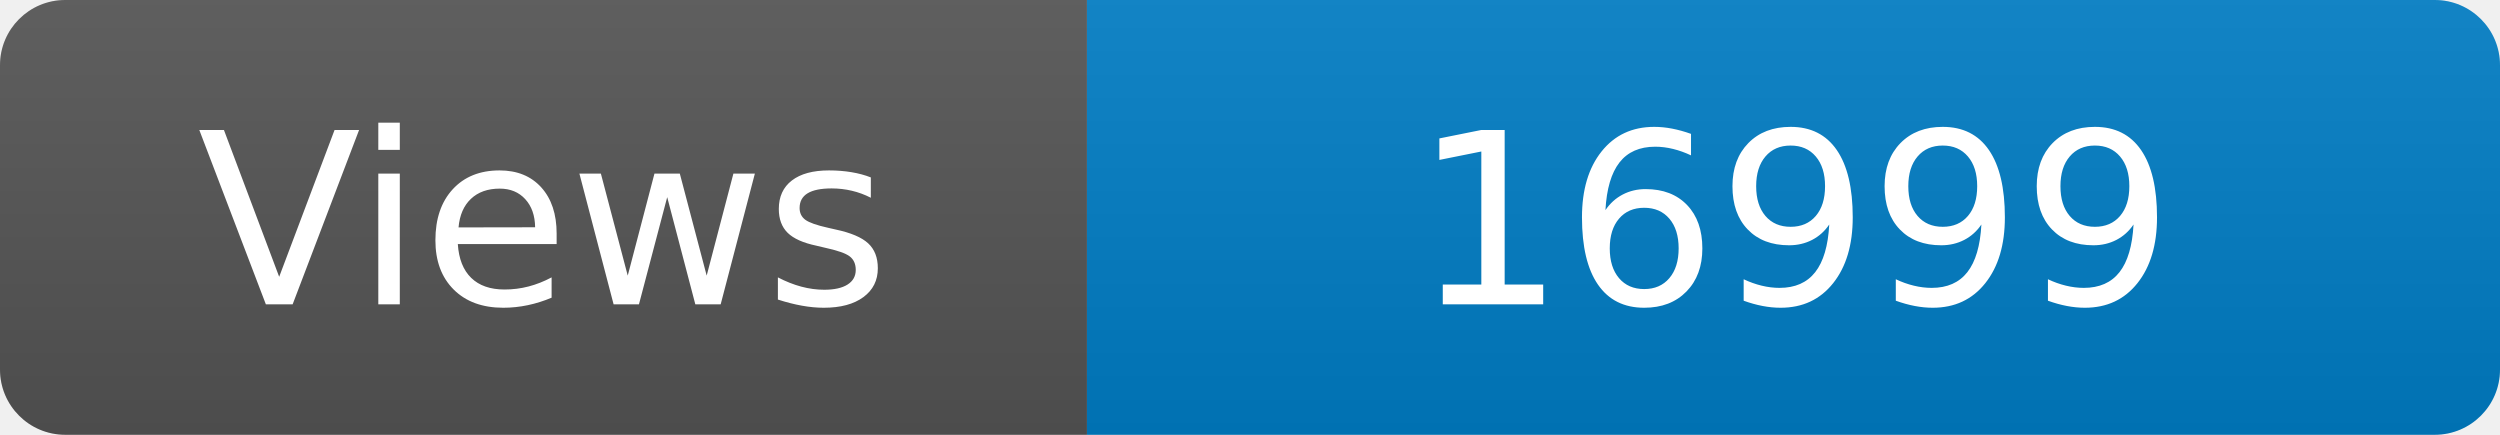
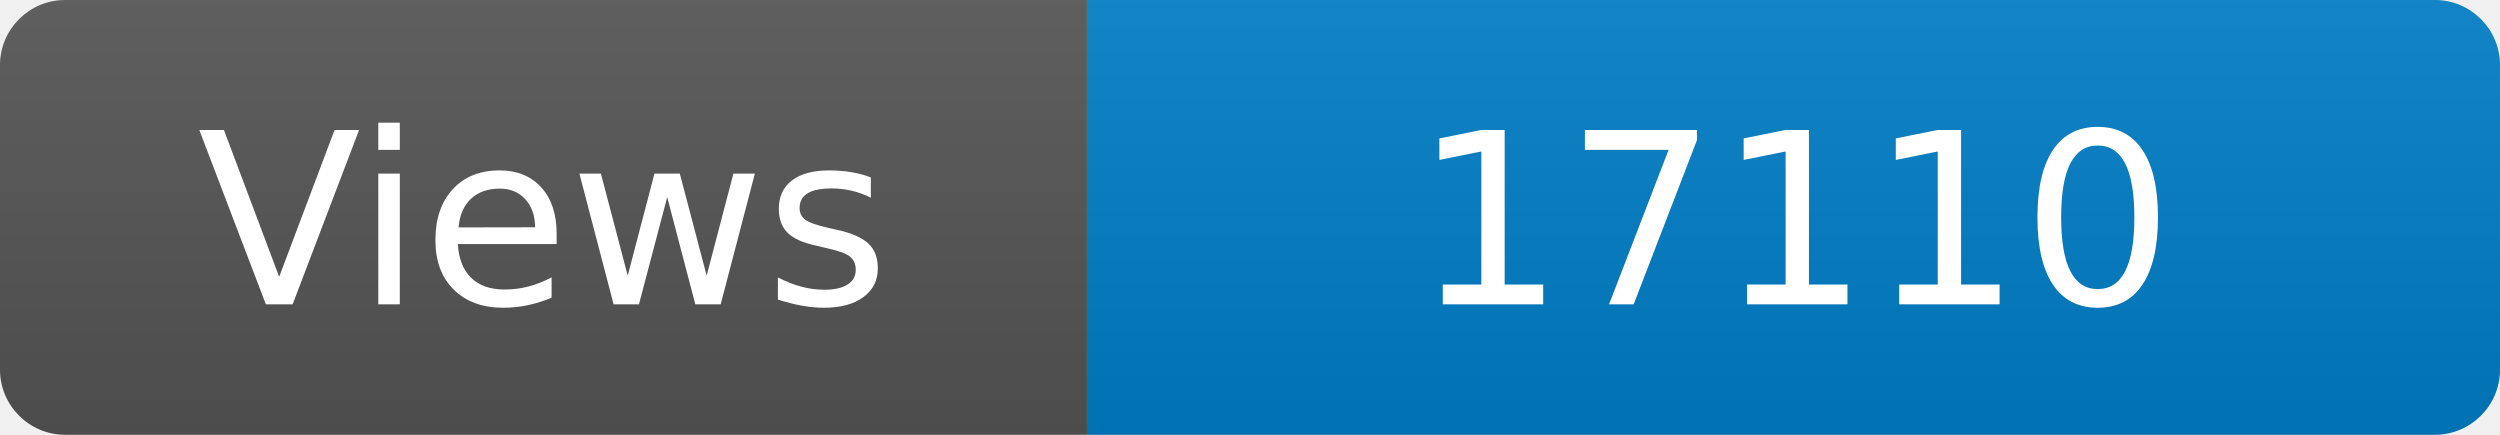
<svg xmlns="http://www.w3.org/2000/svg" width="115" height="20" role="img" aria-label="Maintained?: yes">
  <linearGradient id="s" x2="0" y2="100%">
    <stop offset="0" stop-color="#bbb" stop-opacity=".1" />
    <stop offset="1" stop-opacity=".1" />
  </linearGradient>
  <clipPath id="r">
    <rect width="115" height="20" rx="3" fill="#fff" />
  </clipPath>
  <g clip-path="url(#r)">
    <rect width="50" height="20" fill="#555" />
    <rect x="50" width="160" height="20" fill="#007ec6" />
    <rect width="115" height="20" fill="url(#s)" />
  </g>
  <g fill="#fff" text-anchor="middle" font-family="Verdana,Geneva,DejaVu Sans,sans-serif" font-size="110">
    <text x="250" y="140" transform="scale(.1)" fill="#fff">Views</text>
-     <text x="825" y="140" transform="scale(.1)" fill="#fff">16999</text>
+     <text x="825" y="140" transform="scale(.1)" fill="#fff">17110</text>
  </g>
</svg>
